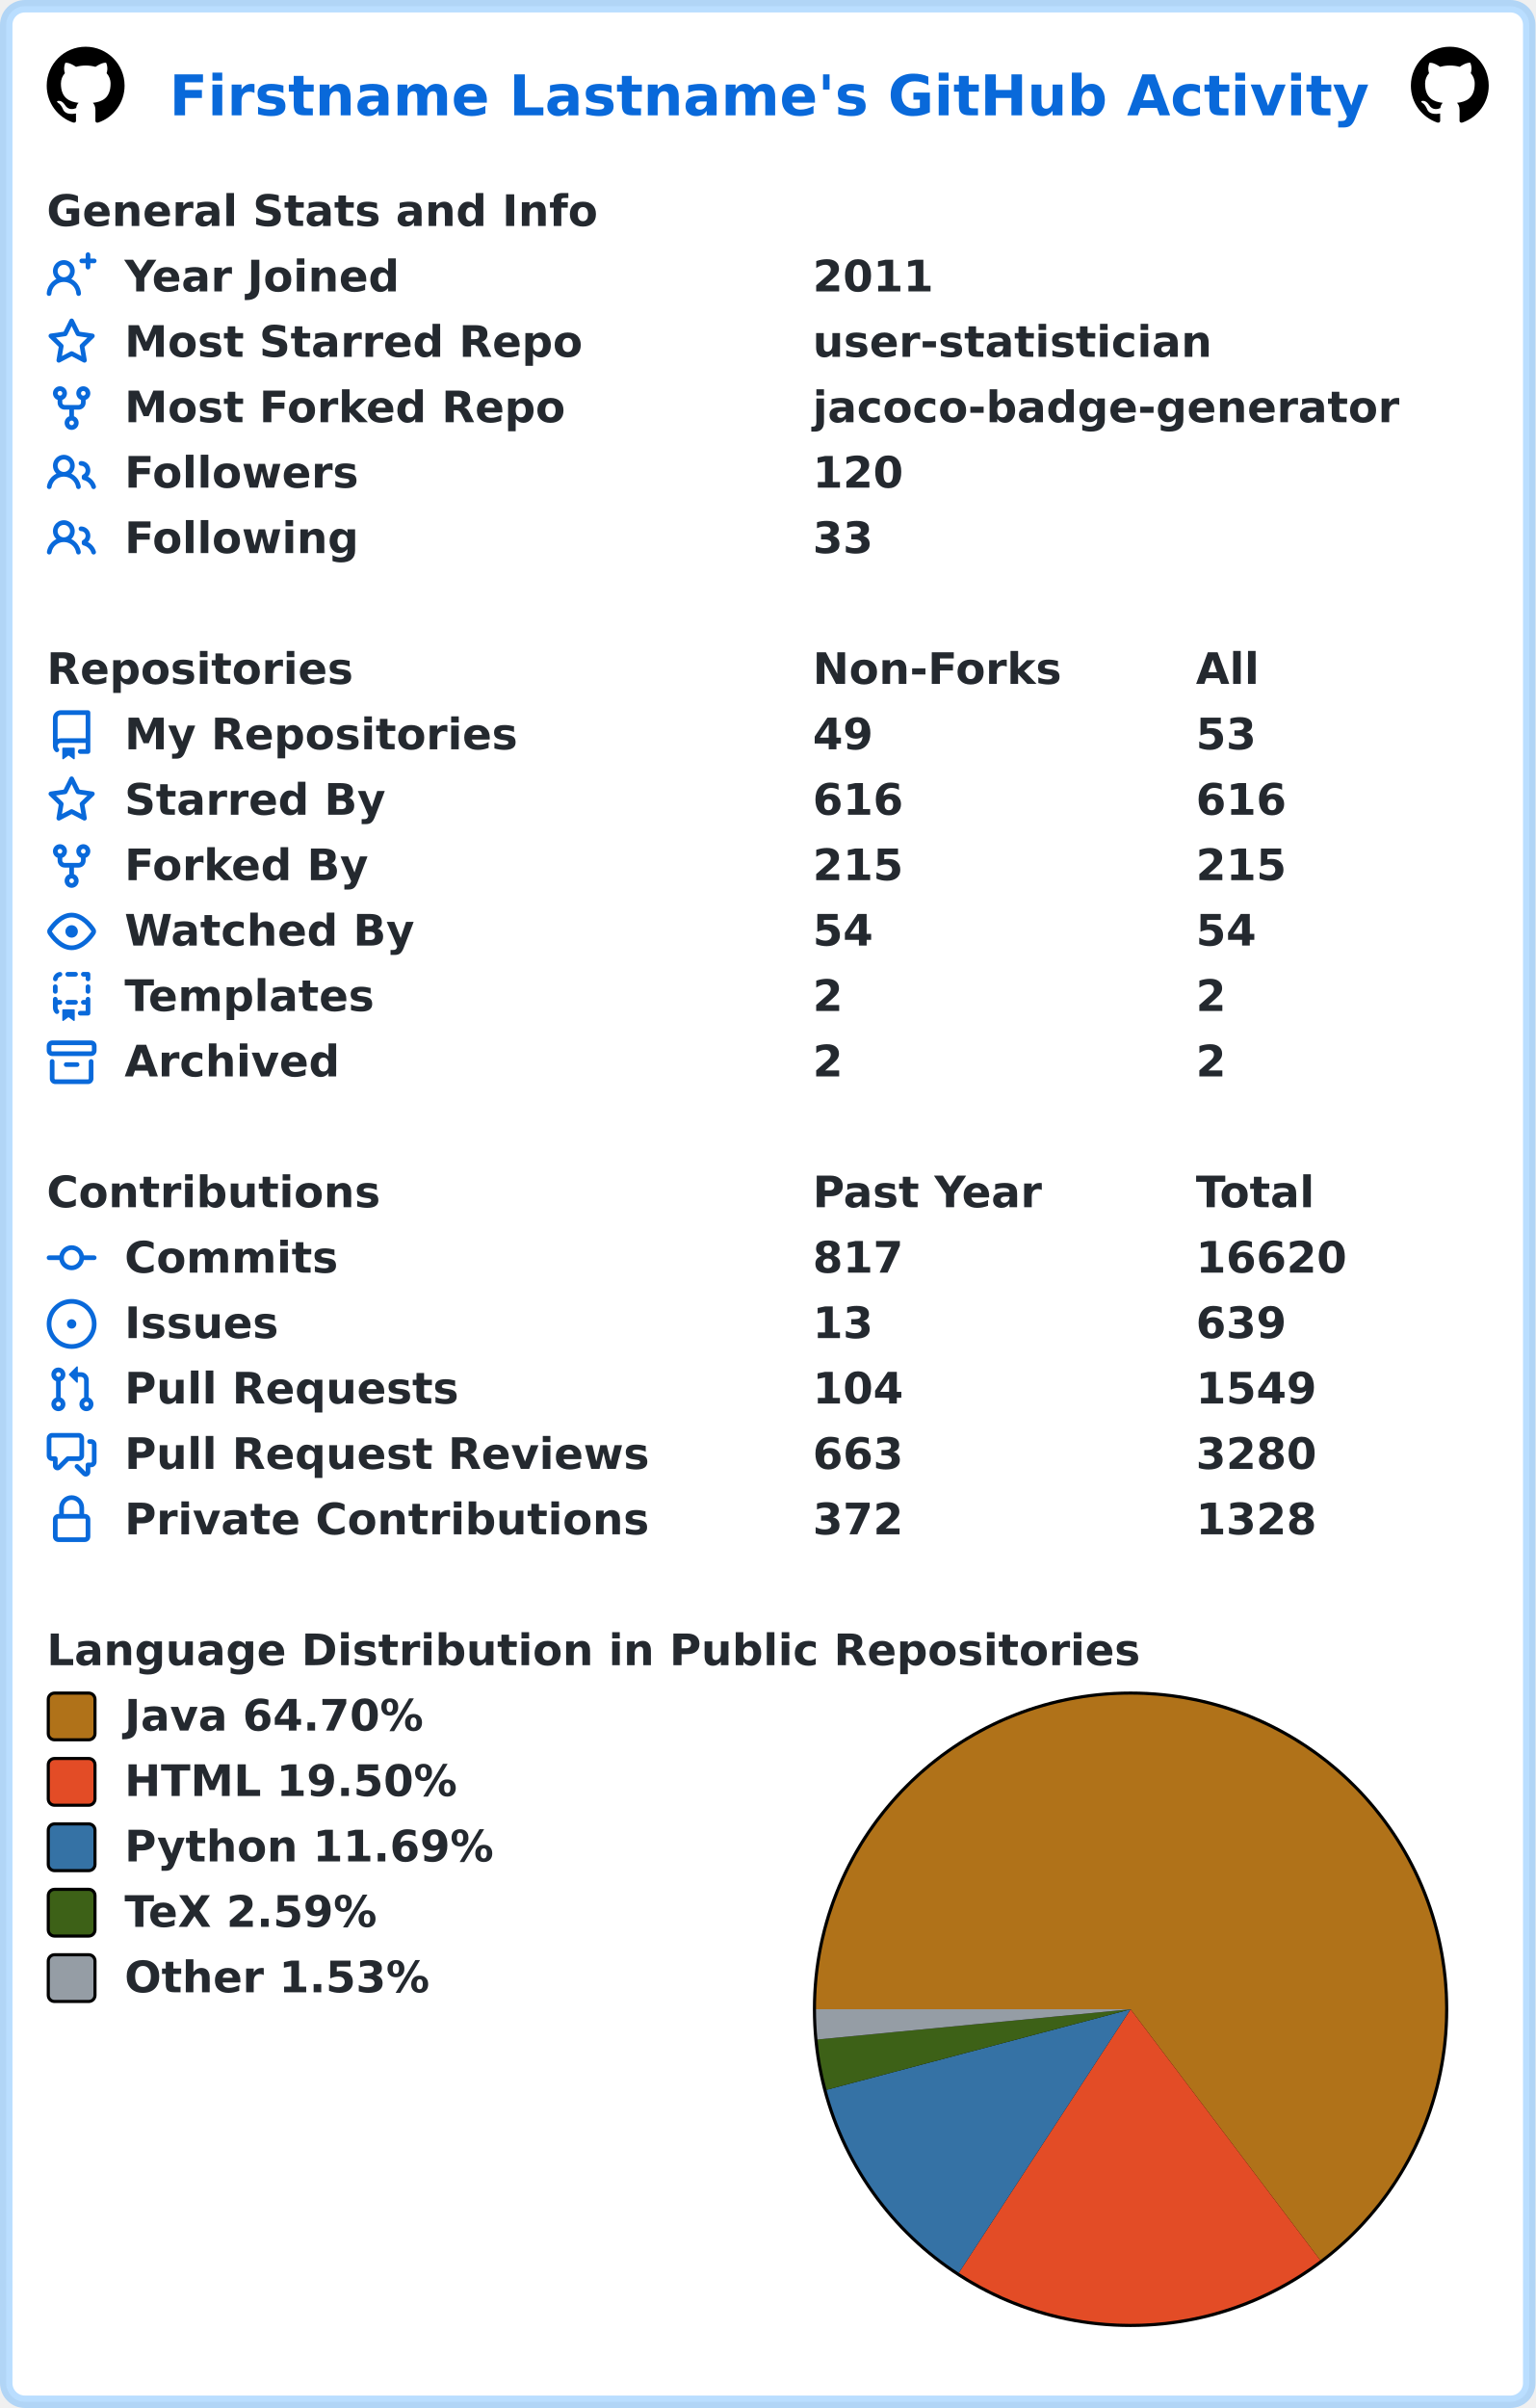
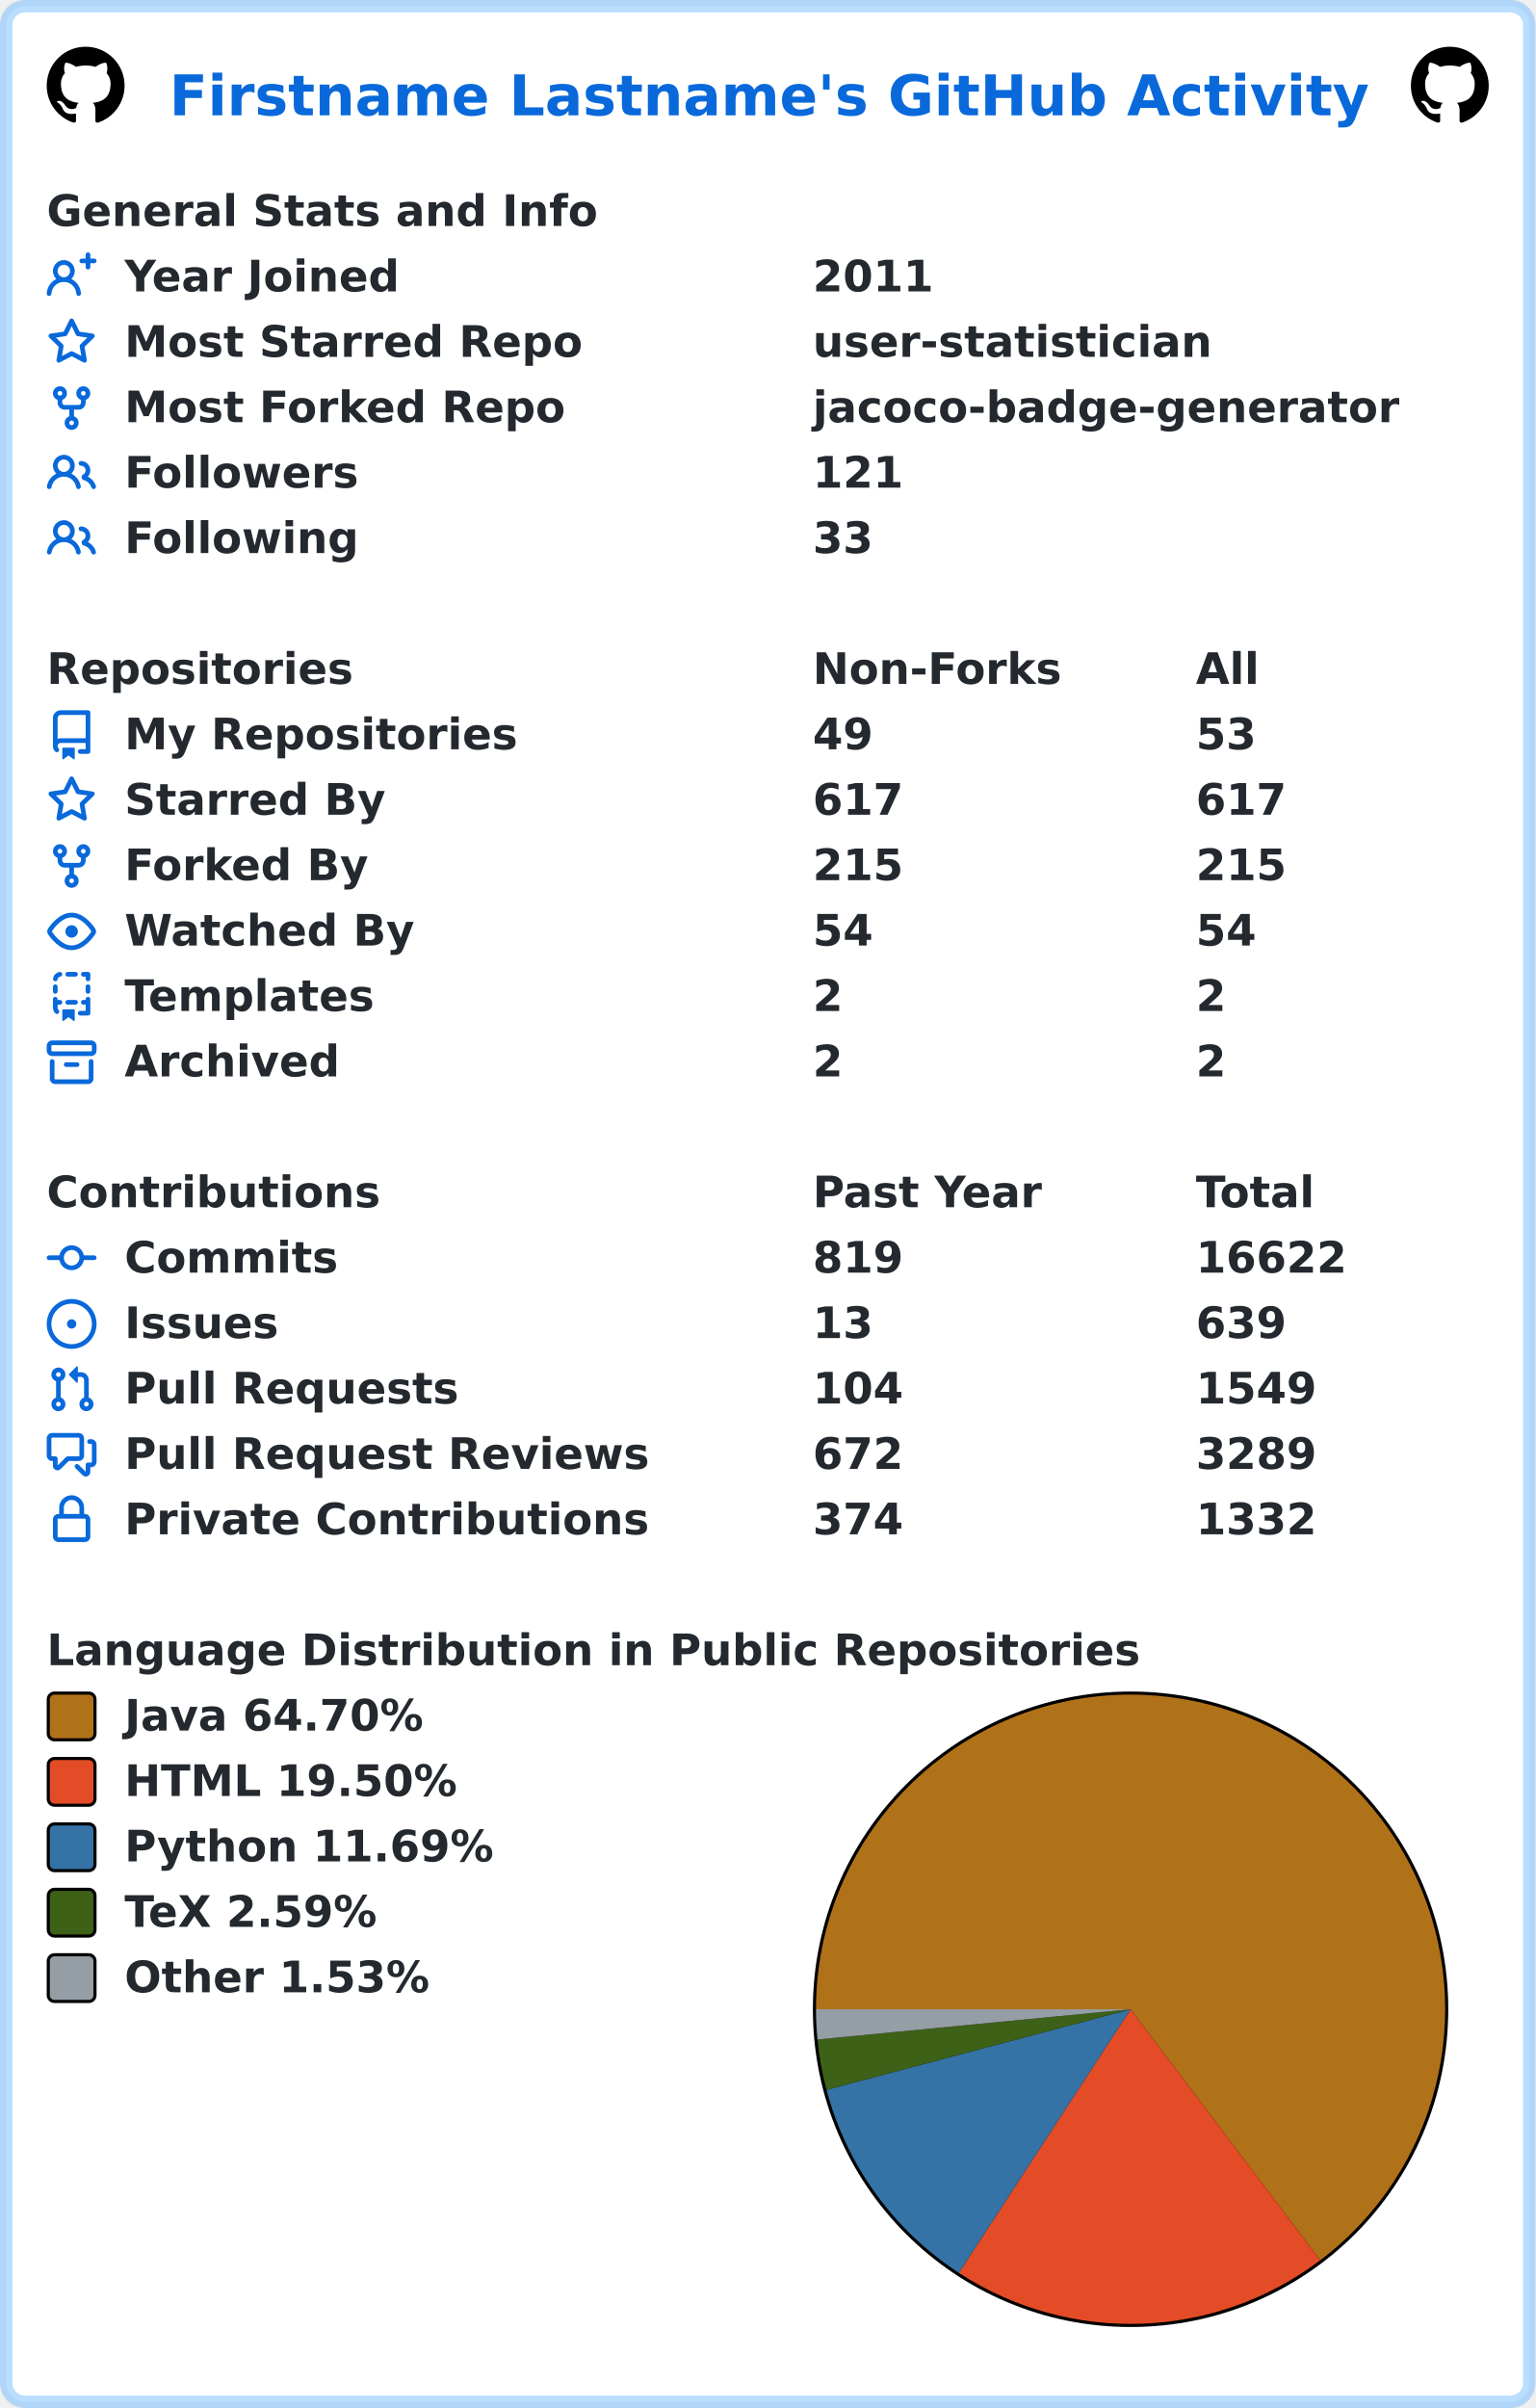
<svg xmlns="http://www.w3.org/2000/svg" width="493" height="773" viewBox="0 0 493 773" lang="en" xml:lang="en">
  <rect x="2" y="2" stroke-width="4" rx="6" width="489" height="769" stroke="rgba(84,174,255,0.4)" fill="#ffffff" />
  <g font-weight="600" font-size="110pt" font-family="Verdana,Geneva,DejaVu Sans,sans-serif" text-rendering="geometricPrecision">
    <text x="442" y="301" lengthAdjust="spacingAndGlyphs" textLength="3117" transform="scale(0.123)" fill="#0969da">Firstname Lastname's GitHub Activity</text>
    <svg x="15" y="15" width="25" height="25" viewBox="0 0 16 16">
      <path fill="#000000" fill-rule="evenodd" d="M8 0C3.58 0 0 3.58 0 8c0 3.54 2.29 6.53 5.47 7.59.4.07.55-.17.55-.38 0-.19-.01-.82-.01-1.49-2.01.37-2.53-.49-2.69-.94-.09-.23-.48-.94-.82-1.13-.28-.15-.68-.52-.01-.53.63-.01 1.08.58 1.23.82.72 1.21 1.87.87 2.33.66.07-.52.28-.87.51-1.07-1.78-.2-3.64-.89-3.64-3.95 0-.87.31-1.59.82-2.15-.08-.2-.36-1.02.08-2.12 0 0 .67-.21 2.2.82.64-.18 1.32-.27 2-.27.68 0 1.36.09 2 .27 1.53-1.04 2.2-.82 2.2-.82.44 1.1.16 1.92.08 2.12.51.56.82 1.27.82 2.15 0 3.07-1.87 3.75-3.65 3.95.29.25.54.73.54 1.48 0 1.07-.01 1.93-.01 2.2 0 .21.15.46.55.38A8.013 8.013 0 0016 8c0-4.42-3.58-8-8-8z" />
    </svg>
    <svg x="453" y="15" width="25" height="25" viewBox="0 0 16 16">
      <path fill="#000000" fill-rule="evenodd" d="M8 0C3.58 0 0 3.58 0 8c0 3.54 2.29 6.53 5.47 7.59.4.07.55-.17.55-.38 0-.19-.01-.82-.01-1.49-2.01.37-2.53-.49-2.69-.94-.09-.23-.48-.94-.82-1.13-.28-.15-.68-.52-.01-.53.63-.01 1.08.58 1.23.82.72 1.21 1.87.87 2.33.66.07-.52.28-.87.51-1.07-1.78-.2-3.64-.89-3.64-3.95 0-.87.31-1.59.82-2.15-.08-.2-.36-1.02.08-2.12 0 0 .67-.21 2.2.82.64-.18 1.32-.27 2-.27.68 0 1.36.09 2 .27 1.53-1.04 2.2-.82 2.2-.82.44 1.1.16 1.92.08 2.12.51.56.82 1.27.82 2.15 0 3.07-1.87 3.75-3.65 3.95.29.25.54.73.54 1.48 0 1.07-.01 1.93-.01 2.2 0 .21.15.46.55.38A8.013 8.013 0 0016 8c0-4.42-3.58-8-8-8z" />
    </svg>
    <g transform="translate(0, 60)" fill="#24292f">
      <g transform="translate(15, 0)">
        <g transform="scale(0.095)">
          <text x="0" y="132" textLength="1851" lengthAdjust="spacingAndGlyphs">General Stats and Info</text>
        </g>
      </g>
      <g transform="translate(15, 21)">
        <path fill="#0969da" fill-rule="evenodd" d="M13.25 0a.75.75 0 01.75.75V2h1.25a.75.75 0 010 1.5H14v1.25a.75.75 0 01-1.5 0V3.5h-1.25a.75.75 0 010-1.5h1.25V.75a.75.75 0 01.75-.75zM5.5 4a2 2 0 100 4 2 2 0 000-4zm2.4 4.548a3.5 3.5 0 10-4.799 0 5.527 5.527 0 00-3.1 4.66.75.75 0 101.498.085A4.01 4.01 0 015.5 9.5a4.01 4.01 0 014.001 3.793.75.75 0 101.498-.086 5.527 5.527 0 00-3.1-4.659z" />
        <g transform="scale(0.095)">
          <text lengthAdjust="spacingAndGlyphs" textLength="932" x="263" y="132">Year Joined</text>
          <text lengthAdjust="spacingAndGlyphs" textLength="420" x="2589" y="132">2011</text>
        </g>
      </g>
      <g transform="translate(15, 42)">
        <path fill="#0969da" fill-rule="evenodd" d="M8 .25a.75.75 0 01.673.418l1.882 3.815 4.21.612a.75.75 0 01.416 1.279l-3.046 2.97.719 4.192a.75.75 0 01-1.088.791L8 12.347l-3.766 1.98a.75.75 0 01-1.088-.79l.72-4.194L.818 6.374a.75.75 0 01.416-1.28l4.21-.611L7.327.668A.75.75 0 018 .25zm0 2.445L6.615 5.5a.75.75 0 01-.564.41l-3.097.45 2.24 2.184a.75.75 0 01.216.664l-.528 3.084 2.769-1.456a.75.75 0 01.698 0l2.77 1.456-.53-3.084a.75.75 0 01.216-.664l2.24-2.183-3.096-.45a.75.75 0 01-.564-.41L8 2.694v.001z" />
        <g transform="scale(0.095)">
          <text lengthAdjust="spacingAndGlyphs" textLength="1532" x="263" y="132">Most Starred Repo</text>
          <text lengthAdjust="spacingAndGlyphs" textLength="1320" x="2589" y="132">user-statistician</text>
        </g>
      </g>
      <g transform="translate(15, 63)">
        <path fill="#0969da" fill-rule="evenodd" d="M5 3.25a.75.75 0 11-1.5 0 .75.75 0 011.5 0zm0 2.122a2.25 2.25 0 10-1.5 0v.878A2.25 2.25 0 005.75 8.5h1.5v2.128a2.251 2.251 0 101.5 0V8.5h1.5a2.25 2.25 0 002.25-2.25v-.878a2.25 2.25 0 10-1.5 0v.878a.75.75 0 01-.75.75h-4.5A.75.75 0 015 6.25v-.878zm3.75 7.378a.75.75 0 11-1.5 0 .75.75 0 011.5 0zm3-8.75a.75.75 0 100-1.5.75.75 0 000 1.5z" />
        <g transform="scale(0.095)">
          <text lengthAdjust="spacingAndGlyphs" textLength="1485" x="263" y="132">Most Forked Repo</text>
          <text lengthAdjust="spacingAndGlyphs" textLength="1986" x="2589" y="132">jacoco-badge-generator</text>
        </g>
      </g>
      <g transform="translate(15, 84)">
        <path fill="#0969da" fill-rule="evenodd" d="M5.5 3.5a2 2 0 100 4 2 2 0 000-4zM2 5.5a3.5 3.5 0 115.898 2.549 5.507 5.507 0 013.034 4.084.75.75 0 11-1.482.235 4.001 4.001 0 00-7.9 0 .75.75 0 01-1.482-.236A5.507 5.507 0 013.102 8.05 3.49 3.49 0 012 5.5zM11 4a.75.75 0 100 1.5 1.5 1.5 0 01.666 2.844.75.75 0 00-.416.672v.352a.75.75 0 00.574.73c1.2.289 2.162 1.2 2.522 2.372a.75.75 0 101.434-.44 5.01 5.01 0 00-2.56-3.012A3 3 0 0011 4z" />
        <g transform="scale(0.095)">
          <text lengthAdjust="spacingAndGlyphs" textLength="778" x="263" y="132">Followers</text>
-           <text lengthAdjust="spacingAndGlyphs" textLength="315" x="2589" y="132">120</text>
+           <text lengthAdjust="spacingAndGlyphs" textLength="315" x="2589" y="132">121</text>
        </g>
      </g>
      <g transform="translate(15, 105)">
        <path fill="#0969da" fill-rule="evenodd" d="M5.5 3.5a2 2 0 100 4 2 2 0 000-4zM2 5.5a3.5 3.5 0 115.898 2.549 5.507 5.507 0 013.034 4.084.75.75 0 11-1.482.235 4.001 4.001 0 00-7.9 0 .75.75 0 01-1.482-.236A5.507 5.507 0 013.102 8.05 3.49 3.49 0 012 5.5zM11 4a.75.75 0 100 1.5 1.5 1.5 0 01.666 2.844.75.75 0 00-.416.672v.352a.75.75 0 00.574.73c1.2.289 2.162 1.2 2.522 2.372a.75.75 0 101.434-.44 5.01 5.01 0 00-2.56-3.012A3 3 0 0011 4z" />
        <g transform="scale(0.095)">
          <text lengthAdjust="spacingAndGlyphs" textLength="780" x="263" y="132">Following</text>
          <text lengthAdjust="spacingAndGlyphs" textLength="210" x="2589" y="132">33</text>
        </g>
      </g>
    </g>
    <g transform="translate(0, 207)" fill="#24292f">
      <g transform="translate(15, 0)">
        <g transform="scale(0.095)">
          <text x="0" y="132" textLength="1020" lengthAdjust="spacingAndGlyphs">Repositories</text>
          <text x="2589" y="132" textLength="832" lengthAdjust="spacingAndGlyphs">Non-Forks</text>
          <text x="3884" y="132" textLength="206" lengthAdjust="spacingAndGlyphs">All</text>
        </g>
      </g>
      <g transform="translate(15, 21)">
        <path fill="#0969da" fill-rule="evenodd" d="M2 2.5A2.5 2.5 0 014.5 0h8.75a.75.75 0 01.75.75v12.5a.75.75 0 01-.75.75h-2.5a.75.75 0 110-1.5h1.75v-2h-8a1 1 0 00-.714 1.7.75.75 0 01-1.072 1.05A2.495 2.495 0 012 11.5v-9zm10.5-1V9h-8c-.356 0-.694.074-1 .208V2.5a1 1 0 011-1h8zM5 12.25v3.25a.25.25 0 00.4.2l1.45-1.087a.25.25 0 01.3 0L8.6 15.7a.25.25 0 00.4-.2v-3.25a.25.25 0 00-.25-.25h-3.5a.25.25 0 00-.25.25z" />
        <g transform="scale(0.095)">
          <text lengthAdjust="spacingAndGlyphs" textLength="1312" x="263" y="132">My Repositories</text>
          <text lengthAdjust="spacingAndGlyphs" textLength="210" x="2589" y="132">49</text>
          <text lengthAdjust="spacingAndGlyphs" textLength="210" x="3884" y="132">53</text>
        </g>
      </g>
      <g transform="translate(15, 42)">
        <path fill="#0969da" fill-rule="evenodd" d="M8 .25a.75.75 0 01.673.418l1.882 3.815 4.21.612a.75.75 0 01.416 1.279l-3.046 2.97.719 4.192a.75.75 0 01-1.088.791L8 12.347l-3.766 1.98a.75.75 0 01-1.088-.79l.72-4.194L.818 6.374a.75.75 0 01.416-1.28l4.21-.611L7.327.668A.75.75 0 018 .25zm0 2.445L6.615 5.5a.75.75 0 01-.564.41l-3.097.45 2.24 2.184a.75.75 0 01.216.664l-.528 3.084 2.769-1.456a.75.75 0 01.698 0l2.77 1.456-.53-3.084a.75.75 0 01.216-.664l2.24-2.183-3.096-.45a.75.75 0 01-.564-.41L8 2.694v.001z" />
        <g transform="scale(0.095)">
          <text lengthAdjust="spacingAndGlyphs" textLength="874" x="263" y="132">Starred By</text>
-           <text lengthAdjust="spacingAndGlyphs" textLength="315" x="2589" y="132">616</text>
-           <text lengthAdjust="spacingAndGlyphs" textLength="315" x="3884" y="132">616</text>
+           <text lengthAdjust="spacingAndGlyphs" textLength="315" x="2589" y="132">617</text>
+           <text lengthAdjust="spacingAndGlyphs" textLength="315" x="3884" y="132">617</text>
        </g>
      </g>
      <g transform="translate(15, 63)">
        <path fill="#0969da" fill-rule="evenodd" d="M5 3.25a.75.75 0 11-1.5 0 .75.75 0 011.5 0zm0 2.122a2.25 2.25 0 10-1.5 0v.878A2.25 2.25 0 005.75 8.5h1.5v2.128a2.251 2.251 0 101.5 0V8.5h1.5a2.25 2.25 0 002.25-2.25v-.878a2.25 2.25 0 10-1.5 0v.878a.75.75 0 01-.75.75h-4.5A.75.75 0 015 6.25v-.878zm3.75 7.378a.75.75 0 11-1.5 0 .75.75 0 011.5 0zm3-8.75a.75.75 0 100-1.5.75.75 0 000 1.5z" />
        <g transform="scale(0.095)">
          <text lengthAdjust="spacingAndGlyphs" textLength="828" x="263" y="132">Forked By</text>
          <text lengthAdjust="spacingAndGlyphs" textLength="315" x="2589" y="132">215</text>
          <text lengthAdjust="spacingAndGlyphs" textLength="315" x="3884" y="132">215</text>
        </g>
      </g>
      <g transform="translate(15, 84)">
        <path fill="#0969da" fill-rule="evenodd" d="M1.679 7.932c.412-.621 1.242-1.75 2.366-2.717C5.175 4.242 6.527 3.5 8 3.5c1.473 0 2.824.742 3.955 1.715 1.124.967 1.954 2.096 2.366 2.717a.119.119 0 010 .136c-.412.621-1.242 1.75-2.366 2.717C10.825 11.758 9.473 12.5 8 12.5c-1.473 0-2.824-.742-3.955-1.715C2.92 9.818 2.09 8.69 1.679 8.068a.119.119 0 010-.136zM8 2c-1.981 0-3.67.992-4.933 2.078C1.797 5.169.88 6.423.43 7.1a1.619 1.619 0 000 1.798c.45.678 1.367 1.932 2.637 3.024C4.329 13.008 6.019 14 8 14c1.981 0 3.67-.992 4.933-2.078 1.27-1.091 2.187-2.345 2.637-3.023a1.619 1.619 0 000-1.798c-.45-.678-1.367-1.932-2.637-3.023C11.671 2.992 9.981 2 8 2zm0 8a2 2 0 100-4 2 2 0 000 4z" />
        <g transform="scale(0.095)">
          <text lengthAdjust="spacingAndGlyphs" textLength="993" x="263" y="132">Watched By</text>
          <text lengthAdjust="spacingAndGlyphs" textLength="210" x="2589" y="132">54</text>
          <text lengthAdjust="spacingAndGlyphs" textLength="210" x="3884" y="132">54</text>
        </g>
      </g>
      <g transform="translate(15, 105)">
        <path fill="#0969da" fill-rule="evenodd" d="M6 .75A.75.75 0 016.75 0h2.5a.75.75 0 010 1.5h-2.5A.75.75 0 016 .75zm5 0a.75.75 0 01.75-.75h1.5a.75.75 0 01.75.75v1.5a.75.75 0 01-1.5 0V1.5h-.75A.75.75 0 0111 .75zM4.992.662a.75.75 0 01-.636.848c-.436.063-.783.41-.846.846a.75.75 0 01-1.485-.212A2.501 2.501 0 014.144.025a.75.75 0 01.848.637zM2.75 4a.75.75 0 01.75.75v1.5a.75.75 0 01-1.5 0v-1.5A.75.75 0 012.75 4zm10.5 0a.75.75 0 01.75.75v1.5a.75.75 0 01-1.5 0v-1.5a.75.75 0 01.75-.75zM2.75 8a.75.75 0 01.75.75v.268A1.72 1.72 0 013.75 9h.5a.75.75 0 010 1.5h-.5a.25.25 0 00-.25.25v.75c0 .28.114.532.3.714a.75.75 0 01-1.05 1.072A2.495 2.495 0 012 11.5V8.75A.75.75 0 012.75 8zm10.5 0a.75.75 0 01.75.75v4.5a.75.75 0 01-.75.75h-2.5a.75.75 0 010-1.5h1.75v-2h-.75a.75.75 0 010-1.5h.75v-.25a.75.75 0 01.75-.75zM6 9.75A.75.75 0 016.75 9h2.5a.75.75 0 010 1.5h-2.5A.75.75 0 016 9.75zm-1 2.5v3.25a.25.25 0 00.4.2l1.45-1.087a.25.25 0 01.3 0L8.6 15.7a.25.25 0 00.4-.2v-3.25a.25.25 0 00-.25-.25h-3.5a.25.25 0 00-.25.25z" />
        <g transform="scale(0.095)">
          <text lengthAdjust="spacingAndGlyphs" textLength="868" x="263" y="132">Templates</text>
          <text lengthAdjust="spacingAndGlyphs" textLength="105" x="2589" y="132">2</text>
          <text lengthAdjust="spacingAndGlyphs" textLength="105" x="3884" y="132">2</text>
        </g>
      </g>
      <g transform="translate(15, 126)">
        <path fill="#0969da" fill-rule="evenodd" d="M1.75 2.5a.25.25 0 00-.25.25v1.5c0 .138.112.25.25.25h12.5a.25.25 0 00.25-.25v-1.5a.25.25 0 00-.25-.25H1.75zM0 2.75C0 1.784.784 1 1.75 1h12.5c.966 0 1.75.784 1.75 1.75v1.5A1.75 1.75 0 0114.25 6H1.75A1.75 1.75 0 010 4.25v-1.5zM1.75 7a.75.75 0 01.75.75v5.5c0 .138.112.25.25.25h10.5a.25.25 0 00.25-.25v-5.5a.75.75 0 111.5 0v5.5A1.75 1.75 0 0113.25 15H2.75A1.75 1.75 0 011 13.25v-5.5A.75.75 0 011.75 7zm4.5 1a.75.75 0 000 1.5h3.5a.75.75 0 100-1.5h-3.5z" />
        <g transform="scale(0.095)">
          <text lengthAdjust="spacingAndGlyphs" textLength="726" x="263" y="132">Archived</text>
          <text lengthAdjust="spacingAndGlyphs" textLength="105" x="2589" y="132">2</text>
          <text lengthAdjust="spacingAndGlyphs" textLength="105" x="3884" y="132">2</text>
        </g>
      </g>
    </g>
    <g transform="translate(0, 375)" fill="#24292f">
      <g transform="translate(15, 0)">
        <g transform="scale(0.095)">
          <text x="0" y="132" textLength="1112" lengthAdjust="spacingAndGlyphs">Contributions</text>
          <text x="2589" y="132" textLength="774" lengthAdjust="spacingAndGlyphs">Past Year</text>
          <text x="3884" y="132" textLength="414" lengthAdjust="spacingAndGlyphs">Total</text>
        </g>
      </g>
      <g transform="translate(15, 21)">
        <path fill="#0969da" fill-rule="evenodd" d="M10.5 7.75a2.5 2.5 0 11-5 0 2.5 2.5 0 015 0zm1.43.75a4.002 4.002 0 01-7.86 0H.75a.75.75 0 110-1.5h3.32a4.001 4.001 0 017.86 0h3.32a.75.75 0 110 1.5h-3.32z" />
        <g transform="scale(0.095)">
          <text lengthAdjust="spacingAndGlyphs" textLength="734" x="263" y="132">Commits</text>
-           <text lengthAdjust="spacingAndGlyphs" textLength="315" x="2589" y="132">817</text>
-           <text lengthAdjust="spacingAndGlyphs" textLength="525" x="3884" y="132">16620</text>
+           <text lengthAdjust="spacingAndGlyphs" textLength="315" x="2589" y="132">819</text>
+           <text lengthAdjust="spacingAndGlyphs" textLength="525" x="3884" y="132">16622</text>
        </g>
      </g>
      <g transform="translate(15, 42)">
        <path fill="#0969da" d="M8 9.5a1.5 1.5 0 100-3 1.5 1.5 0 000 3z" />
        <path fill="#0969da" fill-rule="evenodd" d="M8 0a8 8 0 100 16A8 8 0 008 0zM1.5 8a6.5 6.5 0 1113 0 6.5 6.5 0 01-13 0z" />
        <g transform="scale(0.095)">
          <text lengthAdjust="spacingAndGlyphs" textLength="512" x="263" y="132">Issues</text>
          <text lengthAdjust="spacingAndGlyphs" textLength="210" x="2589" y="132">13</text>
          <text lengthAdjust="spacingAndGlyphs" textLength="315" x="3884" y="132">639</text>
        </g>
      </g>
      <g transform="translate(15, 63)">
        <path fill="#0969da" fill-rule="evenodd" d="M7.177 3.073L9.573.677A.25.25 0 0110 .854v4.792a.25.25 0 01-.427.177L7.177 3.427a.25.25 0 010-.354zM3.75 2.5a.75.75 0 100 1.5.75.75 0 000-1.5zm-2.25.75a2.25 2.25 0 113 2.122v5.256a2.251 2.251 0 11-1.5 0V5.372A2.25 2.25 0 011.5 3.25zM11 2.5h-1V4h1a1 1 0 011 1v5.628a2.251 2.251 0 101.5 0V5A2.5 2.5 0 0011 2.5zm1 10.25a.75.75 0 111.5 0 .75.75 0 01-1.5 0zM3.75 12a.75.75 0 100 1.5.75.75 0 000-1.5z" />
        <g transform="scale(0.095)">
          <text lengthAdjust="spacingAndGlyphs" textLength="1113" x="263" y="132">Pull Requests</text>
          <text lengthAdjust="spacingAndGlyphs" textLength="315" x="2589" y="132">104</text>
          <text lengthAdjust="spacingAndGlyphs" textLength="420" x="3884" y="132">1549</text>
        </g>
      </g>
      <g transform="translate(15, 84)">
        <path fill="#0969da" fill-rule="evenodd" d="M1.5 2.75a.25.25 0 01.25-.25h8.5a.25.25 0 01.25.25v5.5a.25.25 0 01-.25.25h-3.5a.75.75 0 00-.53.22L3.5 11.44V9.25a.75.75 0 00-.75-.75h-1a.25.25 0 01-.25-.25v-5.5zM1.75 1A1.75 1.75 0 000 2.75v5.5C0 9.216.784 10 1.75 10H2v1.543a1.457 1.457 0 002.487 1.03L7.061 10h3.189A1.75 1.75 0 0012 8.25v-5.5A1.75 1.75 0 0010.25 1h-8.5zM14.5 4.75a.25.25 0 00-.25-.25h-.5a.75.75 0 110-1.5h.5c.966 0 1.75.784 1.75 1.75v5.5A1.75 1.75 0 0114.25 12H14v1.543a1.457 1.457 0 01-2.487 1.03L9.22 12.28a.75.75 0 111.06-1.06l2.22 2.22v-2.19a.75.75 0 01.75-.75h1a.25.25 0 00.25-.25v-5.5z" />
        <g transform="scale(0.095)">
          <text lengthAdjust="spacingAndGlyphs" textLength="1762" x="263" y="132">Pull Request Reviews</text>
-           <text lengthAdjust="spacingAndGlyphs" textLength="315" x="2589" y="132">663</text>
-           <text lengthAdjust="spacingAndGlyphs" textLength="420" x="3884" y="132">3280</text>
+           <text lengthAdjust="spacingAndGlyphs" textLength="315" x="2589" y="132">672</text>
+           <text lengthAdjust="spacingAndGlyphs" textLength="420" x="3884" y="132">3289</text>
        </g>
      </g>
      <g transform="translate(15, 105)">
        <path fill="#0969da" fill-rule="evenodd" d="M4 4v2h-.25A1.75 1.75 0 002 7.75v5.5c0 .966.784 1.75 1.75 1.75h8.5A1.75 1.75 0 0014 13.25v-5.5A1.75 1.75 0 0012.25 6H12V4a4 4 0 10-8 0zm6.5 2V4a2.5 2.5 0 00-5 0v2h5zM12 7.5h.25a.25.25 0 01.25.25v5.5a.25.25 0 01-.25.25h-8.5a.25.25 0 01-.25-.25v-5.5a.25.25 0 01.25-.25H12z" />
        <g transform="scale(0.095)">
          <text lengthAdjust="spacingAndGlyphs" textLength="1742" x="263" y="132">Private Contributions</text>
-           <text lengthAdjust="spacingAndGlyphs" textLength="315" x="2589" y="132">372</text>
-           <text lengthAdjust="spacingAndGlyphs" textLength="420" x="3884" y="132">1328</text>
+           <text lengthAdjust="spacingAndGlyphs" textLength="315" x="2589" y="132">374</text>
+           <text lengthAdjust="spacingAndGlyphs" textLength="420" x="3884" y="132">1332</text>
        </g>
      </g>
    </g>
    <g transform="translate(0, 522)" fill="#24292f">
      <g transform="translate(15, 0)">
        <g transform="scale(0.095)">
          <text x="0" y="132" textLength="3652" lengthAdjust="spacingAndGlyphs">Language Distribution in Public Repositories</text>
        </g>
      </g>
      <g transform="translate(261, 21)">
        <circle cx="102" cy="102" r="102" fill="#000000" />
      </g>
      <g transform="translate(262, 22)">
        <path fill-rule="evenodd" fill="#b07219" d="M 0.0,101 A 101 101 0 1 1 161.908 181.568 L 101,101 Z" />
        <path fill-rule="evenodd" fill="#e34c26" d="M 161.908,181.568 A 101 101 0 0 1 45.853 185.616 L 101,101 Z" />
        <path fill-rule="evenodd" fill="#3572A5" d="M 45.853,185.616 A 101 101 0 0 1 3.368 126.863 L 101,101 Z" />
        <path fill-rule="evenodd" fill="#3D6117" d="M 3.368,126.863 A 101 101 0 0 1 0.467 110.703 L 101,101 Z" />
        <path fill-rule="evenodd" fill="#959da5" d="M 0.467,110.703 A 101 101 0 0 1 0.0 101 L 101,101 Z" />
      </g>
      <g transform="translate(15, 21)">
        <rect x="0.5" y="0.5" rx="2" width="15" height="15" fill="#b07219" stroke-width="1" stroke="#000000" />
        <text transform="scale(0.095)" x="263" y="132" textLength="1038" lengthAdjust="spacingAndGlyphs">Java 64.70%</text>
      </g>
      <g transform="translate(15, 42)">
        <rect x="0.5" y="0.5" rx="2" width="15" height="15" fill="#e34c26" stroke-width="1" stroke="#000000" />
        <text transform="scale(0.095)" x="263" y="132" textLength="1142" lengthAdjust="spacingAndGlyphs">HTML 19.50%</text>
      </g>
      <g transform="translate(15, 63)">
        <rect x="0.5" y="0.5" rx="2" width="15" height="15" fill="#3572A5" stroke-width="1" stroke="#000000" />
        <text transform="scale(0.095)" x="263" y="132" textLength="1254" lengthAdjust="spacingAndGlyphs">Python 11.69%</text>
      </g>
      <g transform="translate(15, 84)">
        <rect x="0.5" y="0.5" rx="2" width="15" height="15" fill="#3D6117" stroke-width="1" stroke="#000000" />
        <text transform="scale(0.095)" x="263" y="132" textLength="894" lengthAdjust="spacingAndGlyphs">TeX 2.59%</text>
      </g>
      <g transform="translate(15, 105)">
        <rect x="0.5" y="0.5" rx="2" width="15" height="15" fill="#959da5" stroke-width="1" stroke="#000000" />
        <text transform="scale(0.095)" x="263" y="132" textLength="1047" lengthAdjust="spacingAndGlyphs">Other 1.53%</text>
      </g>
    </g>
  </g>
</svg>
